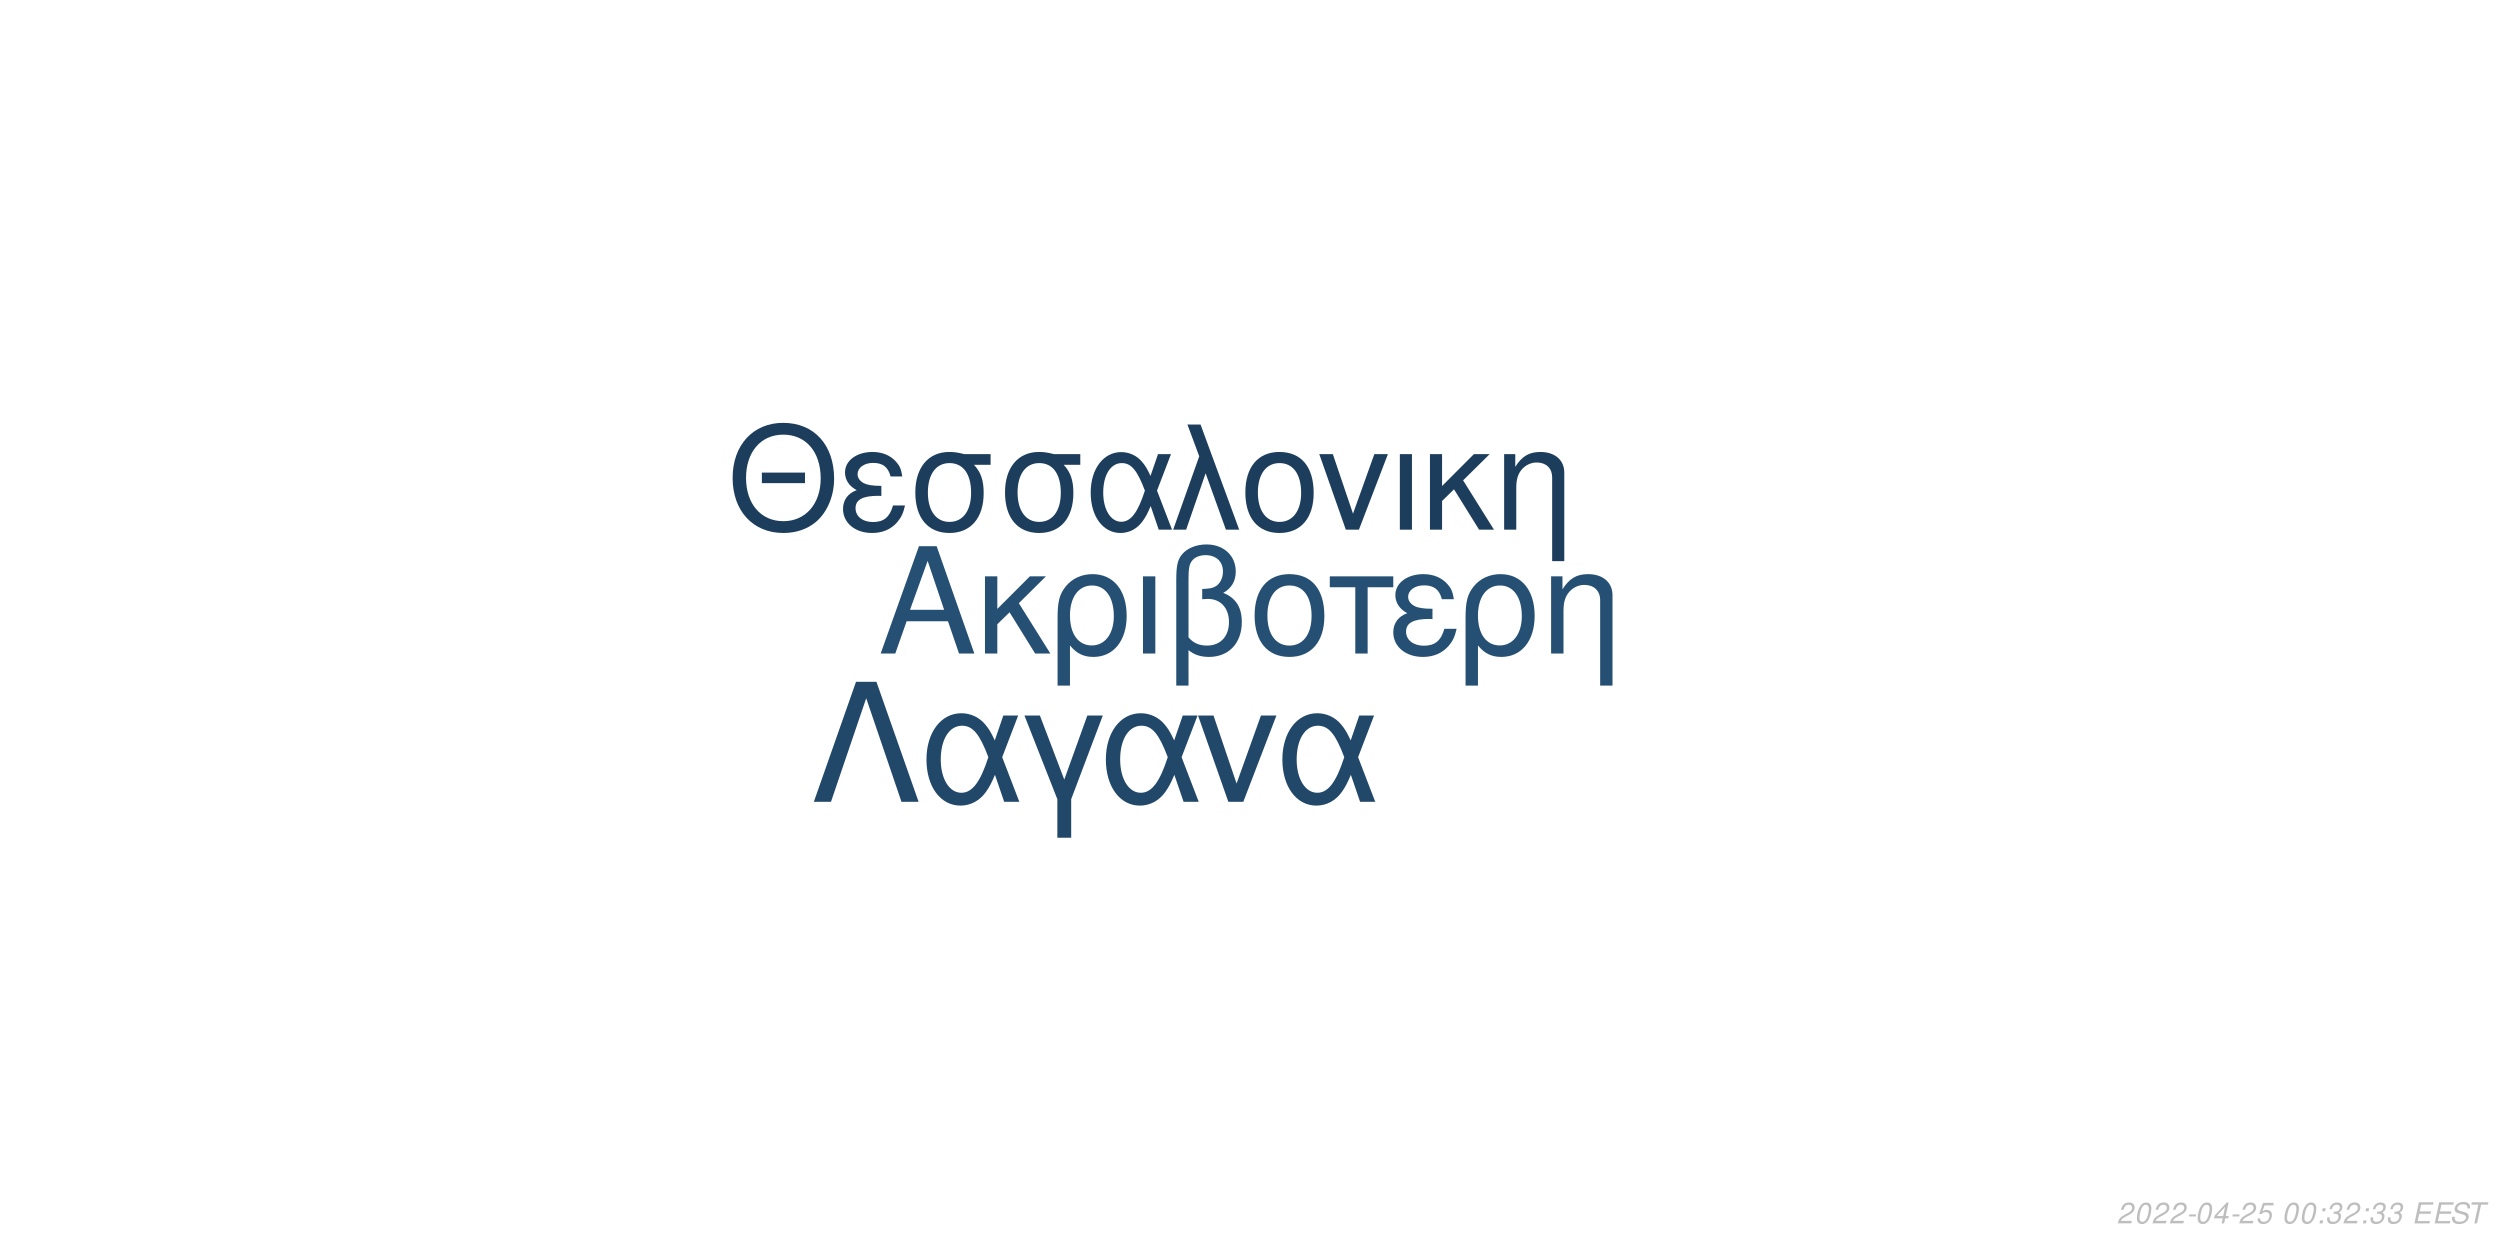
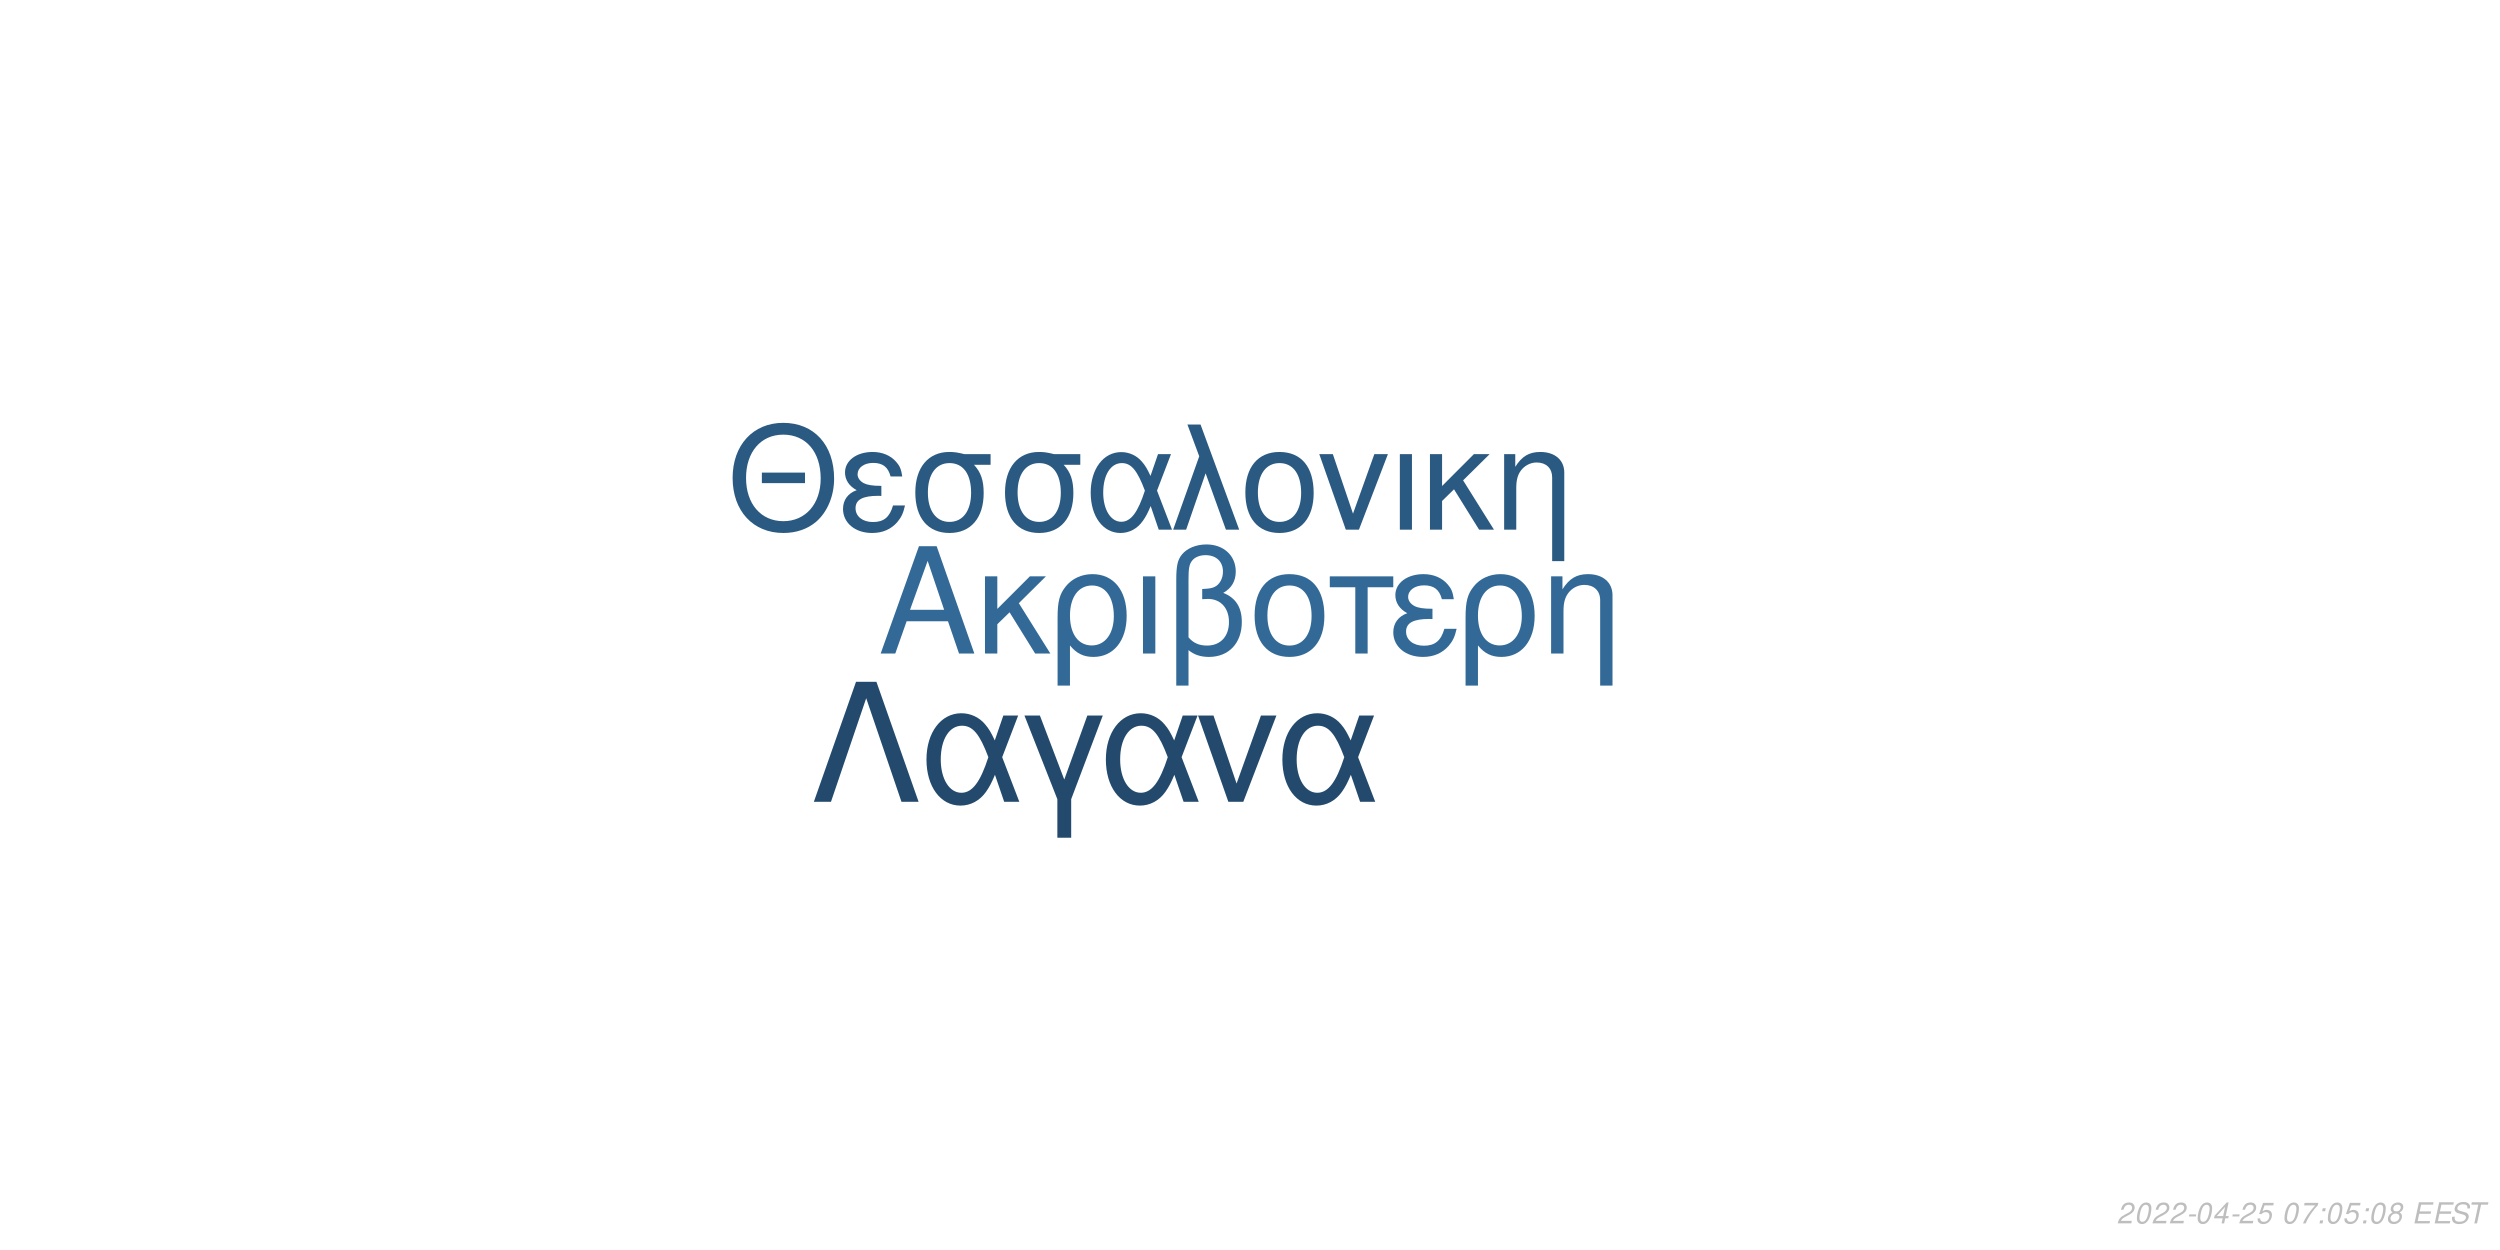
<svg xmlns="http://www.w3.org/2000/svg" xmlns:xlink="http://www.w3.org/1999/xlink" width="864pt" height="432pt" viewBox="0 0 864 432" version="1.1">
  <defs>
    <g>
      <symbol overflow="visible" id="glyph0-0">
        <path style="stroke:none;" d="" />
      </symbol>
      <symbol overflow="visible" id="glyph0-1">
        <path style="stroke:none;" d="M 24.125 -11.141 L 27.938 0 L 33.234 0 L 20.203 -37.094 L 14.094 -37.094 L 0.859 0 L 5.906 0 L 9.828 -11.141 Z M 22.797 -15.109 L 11 -15.109 L 17.094 -32.016 Z M 22.797 -15.109 " />
      </symbol>
      <symbol overflow="visible" id="glyph0-2">
        <path style="stroke:none;" d="M 7.172 -15.422 L 7.172 -26.672 L 2.906 -26.672 L 2.906 0 L 7.172 0 L 7.172 -10.125 L 11.406 -14.25 L 20.25 0 L 25.5 0 L 14.609 -17.406 L 23.969 -26.672 L 18.422 -26.672 Z M 7.172 -15.422 " />
      </symbol>
      <symbol overflow="visible" id="glyph0-3">
        <path style="stroke:none;" d="M 3 11.094 L 7.281 11.094 L 7.281 -2.797 C 9.516 -0.047 11.953 1.172 15.375 1.172 C 22.344 1.172 26.875 -4.422 26.875 -13.031 C 26.875 -21.891 22.297 -27.438 15.062 -27.438 C 11.297 -27.438 7.984 -25.906 5.797 -23.156 C 3.672 -20.516 3 -17.969 3 -12.359 Z M 14.906 -23.516 C 19.547 -23.516 22.438 -19.438 22.438 -12.922 C 22.438 -6.812 19.391 -2.797 14.812 -2.797 C 10.172 -2.797 7.281 -6.766 7.281 -13.125 C 7.281 -19.484 10.234 -23.516 14.906 -23.516 Z M 14.906 -23.516 " />
      </symbol>
      <symbol overflow="visible" id="glyph0-4">
        <path style="stroke:none;" d="M 3.516 0 L 7.781 0 L 7.781 -26.672 L 3.516 -26.672 Z M 3.516 0 " />
      </symbol>
      <symbol overflow="visible" id="glyph0-5">
        <path style="stroke:none;" d="M 4.016 11.094 L 8.25 11.094 L 8.25 -1.172 C 10.172 0.406 12.422 1.172 15.312 1.172 C 22.188 1.172 26.672 -3.609 26.672 -10.891 C 26.672 -15.984 24.578 -19.234 20.25 -20.969 C 23.109 -22.547 24.578 -25.031 24.578 -28.344 C 24.578 -33.844 20.406 -37.703 14.453 -37.703 C 10.938 -37.703 7.734 -36.391 6 -34.25 C 4.484 -32.422 4.016 -30.328 4.016 -25.391 Z M 8.25 -25.656 C 8.25 -29.359 8.5 -30.844 9.469 -32.062 C 10.375 -33.281 12.156 -34 14.094 -34 C 17.812 -34 20.156 -31.812 20.156 -28.297 C 20.156 -25.953 18.984 -23.812 17.297 -23.047 C 16.281 -22.547 15.469 -22.438 12.984 -22.297 L 12.984 -18.781 C 13.734 -18.828 14.344 -18.875 14.969 -18.875 C 19.344 -18.875 22.234 -15.719 22.234 -10.891 C 22.234 -5.906 19.281 -2.75 14.656 -2.75 C 11.953 -2.75 9.922 -3.609 8.25 -5.594 Z M 8.25 -25.656 " />
      </symbol>
      <symbol overflow="visible" id="glyph0-6">
        <path style="stroke:none;" d="M 14.094 -27.438 C 6.562 -27.438 2.094 -22.094 2.094 -13.125 C 2.094 -4.125 6.562 1.172 14.141 1.172 C 21.672 1.172 26.203 -4.172 26.203 -12.922 C 26.203 -22.188 21.828 -27.438 14.094 -27.438 Z M 14.141 -23.516 C 18.938 -23.516 21.781 -19.594 21.781 -12.984 C 21.781 -6.672 18.828 -2.75 14.141 -2.75 C 9.422 -2.75 6.516 -6.672 6.516 -13.125 C 6.516 -19.594 9.422 -23.516 14.141 -23.516 Z M 14.141 -23.516 " />
      </symbol>
      <symbol overflow="visible" id="glyph0-7">
        <path style="stroke:none;" d="M 7.891 0 L 12.156 0 L 12.156 -22.906 L 21.016 -22.906 L 21.016 -26.672 L -0.922 -26.672 L -0.922 -22.906 L 7.891 -22.906 Z M 7.891 0 " />
      </symbol>
      <symbol overflow="visible" id="glyph0-8">
        <path style="stroke:none;" d="M 14.562 -15.469 C 11.344 -15.469 9.562 -15.781 8.297 -16.438 C 6.922 -17.203 6.156 -18.328 6.156 -19.547 C 6.156 -21.891 8.453 -23.562 11.656 -23.562 C 15.062 -23.562 16.953 -22.094 17.812 -18.781 L 21.938 -18.781 C 21.578 -21.266 21.062 -22.5 19.797 -23.922 C 17.812 -26.203 14.906 -27.438 11.453 -27.438 C 5.797 -27.438 1.734 -24.375 1.734 -20.203 C 1.734 -17.609 3.156 -15.375 5.859 -13.938 C 2.797 -12.875 1.016 -10.484 1.016 -7.328 C 1.016 -2.391 5.297 1.172 11.25 1.172 C 14.969 1.172 17.906 -0.109 20.156 -2.641 C 21.578 -4.328 22.297 -5.797 22.906 -8.547 L 18.672 -8.547 C 17.5 -4.422 15.422 -2.703 11.609 -2.703 C 7.938 -2.703 5.438 -4.688 5.438 -7.578 C 5.438 -10.578 7.938 -11.953 13.484 -11.953 C 13.641 -11.953 14.094 -11.953 14.562 -11.906 Z M 14.562 -15.469 " />
      </symbol>
      <symbol overflow="visible" id="glyph0-9">
        <path style="stroke:none;" d="M 3.562 -26.672 L 3.562 0 L 7.844 0 L 7.844 -14.703 C 7.844 -17.906 8.5 -19.891 10.031 -21.531 C 11.406 -22.953 13.188 -23.719 15.062 -23.719 C 18.375 -23.719 20.516 -21.672 20.516 -18.469 L 20.516 11.094 L 24.781 11.094 L 24.781 -20.156 C 24.781 -24.578 21.469 -27.438 16.328 -27.438 C 12.359 -27.438 9.828 -25.906 7.484 -22.188 L 7.484 -26.672 Z M 3.562 -26.672 " />
      </symbol>
      <symbol overflow="visible" id="glyph1-0">
        <path style="stroke:none;" d="" />
      </symbol>
      <symbol overflow="visible" id="glyph1-1">
        <path style="stroke:none;" d="M 26.859 -19.734 L 11.953 -19.734 L 11.953 -16.094 L 26.859 -16.094 Z M 19.328 -36.922 C 8.922 -36.922 1.844 -29.25 1.844 -17.891 C 1.844 -6.484 8.875 1.141 19.391 1.141 C 23.812 1.141 27.703 -0.203 30.641 -2.688 C 34.578 -6.031 36.922 -11.656 36.922 -17.594 C 36.922 -29.297 30 -36.922 19.328 -36.922 Z M 19.328 -32.844 C 27.203 -32.844 32.281 -26.906 32.281 -17.688 C 32.281 -8.922 27.062 -2.938 19.391 -2.938 C 11.609 -2.938 6.484 -8.922 6.484 -17.891 C 6.484 -26.859 11.609 -32.844 19.328 -32.844 Z M 19.328 -32.844 " />
      </symbol>
      <symbol overflow="visible" id="glyph1-2">
        <path style="stroke:none;" d="M 14.25 -15.141 C 11.109 -15.141 9.375 -15.453 8.125 -16.094 C 6.781 -16.844 6.031 -17.938 6.031 -19.141 C 6.031 -21.422 8.266 -23.078 11.406 -23.078 C 14.75 -23.078 16.594 -21.625 17.438 -18.391 L 21.469 -18.391 C 21.125 -20.828 20.625 -22.031 19.391 -23.422 C 17.438 -25.656 14.594 -26.859 11.219 -26.859 C 5.688 -26.859 1.688 -23.875 1.688 -19.781 C 1.688 -17.234 3.094 -15.047 5.734 -13.656 C 2.734 -12.609 1 -10.266 1 -7.172 C 1 -2.344 5.188 1.141 11.016 1.141 C 14.656 1.141 17.547 -0.094 19.734 -2.594 C 21.125 -4.234 21.828 -5.688 22.422 -8.375 L 18.281 -8.375 C 17.141 -4.328 15.094 -2.641 11.359 -2.641 C 7.766 -2.641 5.328 -4.578 5.328 -7.422 C 5.328 -10.359 7.766 -11.703 13.203 -11.703 C 13.359 -11.703 13.797 -11.703 14.25 -11.656 Z M 14.25 -15.141 " />
      </symbol>
      <symbol overflow="visible" id="glyph1-3">
        <path style="stroke:none;" d="M 29 -26.109 L 19.938 -26.109 C 17.594 -26.703 16.438 -26.859 14.703 -26.859 C 7.469 -26.859 2.984 -21.469 2.984 -12.859 C 2.984 -4.031 7.375 1.141 14.797 1.141 C 22.172 1.141 26.609 -4.078 26.609 -12.656 C 26.609 -17.047 25.656 -19.828 23.266 -22.422 L 29 -22.422 Z M 14.797 -23.016 C 19.531 -23.016 22.266 -19.234 22.266 -12.75 C 22.266 -6.531 19.438 -2.688 14.797 -2.688 C 10.172 -2.688 7.328 -6.531 7.328 -12.859 C 7.328 -19.188 10.172 -23.016 14.797 -23.016 Z M 14.797 -23.016 " />
      </symbol>
      <symbol overflow="visible" id="glyph1-4">
        <path style="stroke:none;" d="M 29.344 -26.109 L 24.859 -26.109 L 22.266 -18.578 C 21.125 -21.031 20.484 -22.125 19.328 -23.469 C 17.547 -25.609 14.906 -26.812 12.156 -26.812 C 5.984 -26.812 1.594 -20.984 1.594 -12.812 C 1.594 -4.578 5.828 1.141 11.906 1.141 C 14.953 1.141 17.734 -0.344 19.625 -3.047 C 20.672 -4.531 21.281 -5.688 22.328 -8.172 L 25.109 0 L 29.703 0 L 24.516 -13.5 Z M 20.328 -13.5 C 17.891 -5.922 15.453 -2.734 12.156 -2.734 C 8.516 -2.734 5.922 -6.922 5.922 -12.812 C 5.922 -18.938 8.516 -23.016 12.359 -23.016 C 15.594 -23.016 17.688 -20.531 20.328 -13.5 Z M 20.328 -13.5 " />
      </symbol>
      <symbol overflow="visible" id="glyph1-5">
        <path style="stroke:none;" d="M 1.094 0 L 5.578 0 L 12.312 -19.484 L 19.328 0 L 23.922 0 L 10.562 -36.328 L 6.031 -36.328 L 10.109 -25.359 Z M 1.094 0 " />
      </symbol>
      <symbol overflow="visible" id="glyph1-6">
        <path style="stroke:none;" d="M 13.797 -26.859 C 6.422 -26.859 2.047 -21.625 2.047 -12.859 C 2.047 -4.031 6.422 1.141 13.859 1.141 C 21.234 1.141 25.656 -4.078 25.656 -12.656 C 25.656 -21.719 21.375 -26.859 13.797 -26.859 Z M 13.859 -23.016 C 18.531 -23.016 21.328 -19.188 21.328 -12.703 C 21.328 -6.531 18.438 -2.688 13.859 -2.688 C 9.219 -2.688 6.375 -6.531 6.375 -12.859 C 6.375 -19.188 9.219 -23.016 13.859 -23.016 Z M 13.859 -23.016 " />
      </symbol>
      <symbol overflow="visible" id="glyph1-7">
        <path style="stroke:none;" d="M 14.297 0 L 24.312 -26.109 L 19.625 -26.109 L 12.25 -5.531 L 5.281 -26.109 L 0.594 -26.109 L 9.766 0 Z M 14.297 0 " />
      </symbol>
      <symbol overflow="visible" id="glyph1-8">
        <path style="stroke:none;" d="M 3.438 0 L 7.625 0 L 7.625 -26.109 L 3.438 -26.109 Z M 3.438 0 " />
      </symbol>
      <symbol overflow="visible" id="glyph1-9">
        <path style="stroke:none;" d="M 7.031 -15.094 L 7.031 -26.109 L 2.844 -26.109 L 2.844 0 L 7.031 0 L 7.031 -9.922 L 11.156 -13.953 L 19.828 0 L 24.969 0 L 14.297 -17.047 L 23.469 -26.109 L 18.031 -26.109 Z M 7.031 -15.094 " />
      </symbol>
      <symbol overflow="visible" id="glyph1-10">
        <path style="stroke:none;" d="M 3.484 -26.109 L 3.484 0 L 7.672 0 L 7.672 -14.406 C 7.672 -17.547 8.328 -19.484 9.812 -21.078 C 11.156 -22.469 12.906 -23.219 14.75 -23.219 C 17.984 -23.219 20.078 -21.234 20.078 -18.094 L 20.078 10.859 L 24.266 10.859 L 24.266 -19.734 C 24.266 -24.062 21.031 -26.859 16 -26.859 C 12.109 -26.859 9.609 -25.359 7.328 -21.719 L 7.328 -26.109 Z M 3.484 -26.109 " />
      </symbol>
      <symbol overflow="visible" id="glyph2-0">
        <path style="stroke:none;" d="" />
      </symbol>
      <symbol overflow="visible" id="glyph2-1">
        <path style="stroke:none;" d="M 22.531 -41.484 L 15.484 -41.484 L 0.906 0 L 6.828 0 L 19 -35.797 L 31.188 0 L 37.109 0 Z M 22.531 -41.484 " />
      </symbol>
      <symbol overflow="visible" id="glyph2-2">
        <path style="stroke:none;" d="M 33.516 -29.812 L 28.391 -29.812 L 25.438 -21.219 C 24.125 -24.016 23.391 -25.266 22.078 -26.797 C 20.031 -29.25 17.016 -30.609 13.891 -30.609 C 6.828 -30.609 1.828 -23.953 1.828 -14.625 C 1.828 -5.234 6.656 1.312 13.594 1.312 C 17.078 1.312 20.266 -0.391 22.422 -3.469 C 23.609 -5.172 24.297 -6.484 25.5 -9.328 L 28.688 0 L 33.922 0 L 28 -15.422 Z M 23.219 -15.422 C 20.422 -6.766 17.641 -3.125 13.891 -3.125 C 9.734 -3.125 6.766 -7.906 6.766 -14.625 C 6.766 -21.625 9.734 -26.297 14.109 -26.297 C 17.812 -26.297 20.203 -23.453 23.219 -15.422 Z M 23.219 -15.422 " />
      </symbol>
      <symbol overflow="visible" id="glyph2-3">
        <path style="stroke:none;" d="M 12.062 12.406 L 16.844 12.406 L 16.844 -0.906 L 27.766 -29.812 L 22.422 -29.812 L 14.453 -7.688 L 6.031 -29.812 L 0.688 -29.812 L 12.062 -0.906 Z M 12.062 12.406 " />
      </symbol>
      <symbol overflow="visible" id="glyph2-4">
        <path style="stroke:none;" d="M 16.328 0 L 27.766 -29.812 L 22.422 -29.812 L 14 -6.312 L 6.031 -29.812 L 0.688 -29.812 L 11.156 0 Z M 16.328 0 " />
      </symbol>
      <symbol overflow="visible" id="glyph3-0">
        <path style="stroke:none;" d="" />
      </symbol>
      <symbol overflow="visible" id="glyph3-1">
        <path style="stroke:none;" d="M 5.234 -0.875 L 1.469 -0.875 C 1.641 -1.375 2.203 -1.891 3.109 -2.344 L 4.234 -2.938 C 5.562 -3.625 6.219 -4.469 6.219 -5.484 C 6.219 -5.938 6.062 -6.359 5.797 -6.656 C 5.469 -7.047 4.984 -7.234 4.312 -7.234 C 2.766 -7.234 1.891 -6.453 1.484 -4.734 L 2.375 -4.734 C 2.484 -5.188 2.609 -5.484 2.797 -5.75 C 3.094 -6.203 3.609 -6.453 4.188 -6.453 C 4.891 -6.453 5.344 -6.031 5.344 -5.375 C 5.344 -4.703 4.859 -4.094 4.016 -3.656 L 2.984 -3.125 C 1.234 -2.188 0.797 -1.656 0.344 -0.016 L 5.047 -0.016 Z M 5.234 -0.875 " />
      </symbol>
      <symbol overflow="visible" id="glyph3-2">
        <path style="stroke:none;" d="M 4.203 -7.234 C 3.375 -7.234 2.688 -6.812 2.125 -5.984 C 1.484 -5.047 0.984 -3.188 0.984 -1.734 C 0.984 -1.109 1.172 -0.562 1.484 -0.266 C 1.797 0.047 2.281 0.234 2.766 0.234 C 3.625 0.234 4.281 -0.156 4.859 -1.016 C 5.516 -1.953 6 -3.797 6 -5.266 C 6 -6.5 5.328 -7.234 4.203 -7.234 Z M 4.094 -6.453 C 4.734 -6.453 5.125 -5.984 5.125 -5.156 C 5.125 -4.203 4.781 -2.625 4.406 -1.812 C 3.984 -0.938 3.516 -0.547 2.875 -0.547 C 2.25 -0.547 1.875 -1.031 1.875 -1.828 C 1.875 -2.797 2.203 -4.344 2.594 -5.203 C 2.984 -6.047 3.453 -6.453 4.094 -6.453 Z M 4.094 -6.453 " />
      </symbol>
      <symbol overflow="visible" id="glyph3-3">
        <path style="stroke:none;" d="M 3.516 -3.125 L 1.125 -3.125 L 0.969 -2.406 L 3.359 -2.406 Z M 3.516 -3.125 " />
      </symbol>
      <symbol overflow="visible" id="glyph3-4">
        <path style="stroke:none;" d="M 3.625 -1.75 L 3.266 0 L 4.141 0 L 4.516 -1.75 L 5.562 -1.75 L 5.734 -2.531 L 4.688 -2.531 L 5.688 -7.234 L 5.016 -7.234 L 0.844 -2.672 L 0.641 -1.75 Z M 3.797 -2.531 L 1.594 -2.531 L 4.469 -5.703 Z M 3.797 -2.531 " />
      </symbol>
      <symbol overflow="visible" id="glyph3-5">
        <path style="stroke:none;" d="M 6.297 -7.094 L 2.594 -7.094 L 1.234 -3.234 L 2.047 -3.234 C 2.656 -3.766 2.938 -3.906 3.531 -3.906 C 4.328 -3.906 4.797 -3.453 4.797 -2.688 C 4.797 -1.438 3.969 -0.547 2.828 -0.547 C 2.031 -0.547 1.609 -0.938 1.578 -1.734 L 0.703 -1.734 L 0.703 -1.516 C 0.703 -0.938 0.844 -0.547 1.188 -0.266 C 1.562 0.062 2.078 0.234 2.703 0.234 C 3.656 0.234 4.391 -0.156 4.984 -0.922 C 5.422 -1.5 5.672 -2.234 5.672 -2.953 C 5.672 -4 4.938 -4.672 3.812 -4.672 C 3.328 -4.672 2.906 -4.547 2.406 -4.234 L 3.109 -6.219 L 6.109 -6.219 Z M 6.297 -7.094 " />
      </symbol>
      <symbol overflow="visible" id="glyph3-6">
        <path style="stroke:none;" d="" />
      </symbol>
      <symbol overflow="visible" id="glyph3-7">
+         <path style="stroke:none;" d="M 6.703 -7.094 L 1.953 -7.094 L 1.766 -6.219 L 5.594 -6.219 C 3.344 -3.688 2.266 -2.109 1.375 0 L 2.344 0 C 3.031 -1.906 4.828 -4.594 6.547 -6.281 Z M 6.703 -7.094 " />
+       </symbol>
+       <symbol overflow="visible" id="glyph3-8">
        <path style="stroke:none;" d="M 2.359 -1.031 L 1.312 -1.031 L 1.094 0 L 2.141 0 Z M 3.266 -5.234 L 2.219 -5.234 L 2 -4.203 L 3.047 -4.203 Z M 3.266 -5.234 " />
      </symbol>
-       <symbol overflow="visible" id="glyph3-8">
-         <path style="stroke:none;" d="M 2.922 -3.312 C 3.125 -3.344 3.234 -3.344 3.375 -3.344 C 4.203 -3.344 4.688 -3 4.688 -2.406 C 4.688 -1.312 3.906 -0.547 2.781 -0.547 C 2.047 -0.547 1.594 -0.938 1.594 -1.562 C 1.594 -1.719 1.609 -1.844 1.656 -2.094 L 0.766 -2.094 C 0.734 -1.797 0.719 -1.641 0.719 -1.469 C 0.719 -0.375 1.406 0.234 2.641 0.234 C 3.547 0.234 4.297 -0.078 4.812 -0.656 C 5.266 -1.156 5.562 -1.875 5.562 -2.547 C 5.562 -3.125 5.344 -3.453 4.797 -3.734 C 5.641 -4.234 6.016 -4.844 6.016 -5.734 C 6.016 -6.656 5.312 -7.234 4.203 -7.234 C 3.375 -7.234 2.672 -6.938 2.188 -6.375 C 1.891 -6.031 1.703 -5.641 1.516 -4.906 L 2.391 -4.906 C 2.5 -5.359 2.594 -5.594 2.734 -5.812 C 3.047 -6.234 3.516 -6.453 4.078 -6.453 C 4.734 -6.453 5.141 -6.125 5.141 -5.578 C 5.141 -5.188 5.016 -4.797 4.797 -4.547 C 4.516 -4.234 4 -4.062 3.266 -4.062 L 3.078 -4.062 Z M 2.922 -3.312 " />
+       <symbol overflow="visible" id="glyph3-9">
+         <path style="stroke:none;" d="M 4.766 -3.797 C 5.078 -3.969 5.234 -4.078 5.438 -4.234 C 5.812 -4.594 6.062 -5.172 6.062 -5.734 C 6.062 -6.625 5.344 -7.234 4.266 -7.234 C 2.812 -7.234 1.703 -6.219 1.703 -4.875 C 1.703 -4.406 1.875 -4.125 2.359 -3.812 C 1.297 -3.312 0.75 -2.516 0.75 -1.469 C 0.75 -0.438 1.547 0.234 2.812 0.234 C 3.656 0.234 4.359 -0.094 4.938 -0.734 C 5.359 -1.234 5.609 -1.859 5.609 -2.438 C 5.609 -3.047 5.312 -3.516 4.766 -3.797 Z M 4.109 -6.453 C 4.797 -6.453 5.188 -6.125 5.188 -5.578 C 5.188 -5.266 5.062 -4.922 4.859 -4.672 C 4.562 -4.312 4.188 -4.156 3.656 -4.156 C 2.984 -4.156 2.594 -4.453 2.594 -4.984 C 2.594 -5.859 3.203 -6.453 4.109 -6.453 Z M 3.453 -3.406 C 4.234 -3.406 4.734 -2.984 4.734 -2.312 C 4.734 -1.312 3.922 -0.547 2.875 -0.547 C 2.125 -0.547 1.625 -0.969 1.625 -1.625 C 1.625 -2.609 2.438 -3.406 3.453 -3.406 Z M 3.453 -3.406 " />
      </symbol>
-       <symbol overflow="visible" id="glyph3-9">
+       <symbol overflow="visible" id="glyph3-10">
        <path style="stroke:none;" d="M 2.547 -3.312 L 6.5 -3.312 L 6.688 -4.141 L 2.719 -4.141 L 3.219 -6.469 L 7.344 -6.469 L 7.516 -7.297 L 2.453 -7.297 L 0.906 0 L 6.125 0 L 6.297 -0.812 L 2.016 -0.812 Z M 2.547 -3.312 " />
      </symbol>
-       <symbol overflow="visible" id="glyph3-10">
+       <symbol overflow="visible" id="glyph3-11">
        <path style="stroke:none;" d="M 7.062 -5.156 C 7.125 -5.438 7.141 -5.562 7.141 -5.703 C 7.141 -6.156 6.938 -6.594 6.594 -6.891 C 6.188 -7.25 5.656 -7.406 4.875 -7.406 C 3.844 -7.406 3.047 -7.125 2.5 -6.562 C 2.094 -6.141 1.781 -5.438 1.781 -4.922 C 1.781 -4.297 2.219 -3.766 2.891 -3.562 L 4.594 -3.094 C 5.406 -2.859 5.734 -2.578 5.734 -2.094 C 5.734 -1.781 5.547 -1.406 5.266 -1.141 C 4.844 -0.766 4.266 -0.578 3.453 -0.578 C 2.328 -0.578 1.812 -0.984 1.812 -1.906 C 1.812 -2.047 1.812 -2.125 1.844 -2.312 L 0.984 -2.312 C 0.906 -2.062 0.891 -1.906 0.891 -1.688 C 0.891 -0.484 1.797 0.234 3.297 0.234 C 4.359 0.234 5.234 -0.062 5.812 -0.609 C 6.344 -1.078 6.688 -1.797 6.688 -2.375 C 6.688 -2.641 6.609 -2.906 6.453 -3.156 C 6.234 -3.5 5.938 -3.703 5.469 -3.828 L 3.75 -4.312 C 2.984 -4.547 2.734 -4.734 2.734 -5.188 C 2.734 -5.547 2.875 -5.844 3.188 -6.109 C 3.547 -6.438 4.031 -6.594 4.703 -6.594 C 5.266 -6.594 5.688 -6.484 5.906 -6.297 C 6.094 -6.125 6.219 -5.797 6.219 -5.516 C 6.219 -5.422 6.203 -5.344 6.188 -5.156 Z M 7.062 -5.156 " />
      </symbol>
-       <symbol overflow="visible" id="glyph3-11">
+       <symbol overflow="visible" id="glyph3-12">
        <path style="stroke:none;" d="M 4.938 -6.469 L 7.312 -6.469 L 7.484 -7.297 L 1.75 -7.297 L 1.578 -6.469 L 3.984 -6.469 L 2.609 0 L 3.547 0 Z M 4.938 -6.469 " />
      </symbol>
    </g>
  </defs>
  <g id="surface1">
    <rect x="0" y="0" width="864" height="432" style="fill:rgb(100%,100%,100%);fill-opacity:1;stroke:none;" />
-     <g style="fill:rgb(14.51%,30.98%,45.098%);fill-opacity:1;">
+     <g style="fill:rgb(19.608%,41.176%,59.216%);fill-opacity:1;">
      <use xlink:href="#glyph0-1" x="303.5" y="225.861" />
      <use xlink:href="#glyph0-2" x="337.5" y="225.861" />
      <use xlink:href="#glyph0-3" x="362.5" y="225.861" />
      <use xlink:href="#glyph0-4" x="391.5" y="225.861" />
      <use xlink:href="#glyph0-5" x="402.5" y="225.861" />
      <use xlink:href="#glyph0-6" x="431.5" y="225.861" />
      <use xlink:href="#glyph0-7" x="460.5" y="225.861" />
      <use xlink:href="#glyph0-8" x="480.5" y="225.861" />
      <use xlink:href="#glyph0-3" x="503.5" y="225.861" />
      <use xlink:href="#glyph0-9" x="532.5" y="225.861" />
    </g>
-     <g style="fill:rgb(10.98%,23.922%,35.686%);fill-opacity:1;">
+     <g style="fill:rgb(16.471%,34.902%,50.588%);fill-opacity:1;">
      <use xlink:href="#glyph1-1" x="251.348" y="183.058" />
      <use xlink:href="#glyph1-2" x="290.348" y="183.058" />
      <use xlink:href="#glyph1-3" x="313.348" y="183.058" />
      <use xlink:href="#glyph1-3" x="344.348" y="183.058" />
      <use xlink:href="#glyph1-4" x="375.348" y="183.058" />
      <use xlink:href="#glyph1-5" x="404.348" y="183.058" />
      <use xlink:href="#glyph1-6" x="428.348" y="183.058" />
      <use xlink:href="#glyph1-7" x="455.348" y="183.058" />
      <use xlink:href="#glyph1-8" x="480.348" y="183.058" />
      <use xlink:href="#glyph1-9" x="491.348" y="183.058" />
      <use xlink:href="#glyph1-10" x="516.348" y="183.058" />
    </g>
-     <g style="fill:rgb(12.941%,27.843%,41.176%);fill-opacity:1;">
+     <g style="fill:rgb(13.725%,29.02%,42.745%);fill-opacity:1;">
      <use xlink:href="#glyph2-1" x="280.359" y="277.105" />
      <use xlink:href="#glyph2-2" x="318.359" y="277.105" />
      <use xlink:href="#glyph2-3" x="353.359" y="277.105" />
      <use xlink:href="#glyph2-2" x="380.359" y="277.105" />
      <use xlink:href="#glyph2-4" x="413.359" y="277.105" />
      <use xlink:href="#glyph2-2" x="441.359" y="277.105" />
    </g>
    <g style="fill:rgb(74.51%,74.51%,74.51%);fill-opacity:1;">
      <use xlink:href="#glyph3-1" x="731.52" y="422.81" />
      <use xlink:href="#glyph3-2" x="737.52" y="422.81" />
      <use xlink:href="#glyph3-1" x="743.52" y="422.81" />
      <use xlink:href="#glyph3-1" x="749.52" y="422.81" />
      <use xlink:href="#glyph3-3" x="755.52" y="422.81" />
      <use xlink:href="#glyph3-2" x="758.52" y="422.81" />
      <use xlink:href="#glyph3-4" x="764.52" y="422.81" />
      <use xlink:href="#glyph3-3" x="770.52" y="422.81" />
      <use xlink:href="#glyph3-1" x="773.52" y="422.81" />
      <use xlink:href="#glyph3-5" x="779.52" y="422.81" />
      <use xlink:href="#glyph3-6" x="785.52" y="422.81" />
      <use xlink:href="#glyph3-2" x="788.52" y="422.81" />
-       <use xlink:href="#glyph3-2" x="794.52" y="422.81" />
-       <use xlink:href="#glyph3-7" x="800.52" y="422.81" />
-       <use xlink:href="#glyph3-8" x="803.52" y="422.81" />
-       <use xlink:href="#glyph3-1" x="809.52" y="422.81" />
-       <use xlink:href="#glyph3-7" x="815.52" y="422.81" />
-       <use xlink:href="#glyph3-8" x="818.52" y="422.81" />
-       <use xlink:href="#glyph3-8" x="824.52" y="422.81" />
+       <use xlink:href="#glyph3-7" x="794.52" y="422.81" />
+       <use xlink:href="#glyph3-8" x="800.52" y="422.81" />
+       <use xlink:href="#glyph3-2" x="803.52" y="422.81" />
+       <use xlink:href="#glyph3-5" x="809.52" y="422.81" />
+       <use xlink:href="#glyph3-8" x="815.52" y="422.81" />
+       <use xlink:href="#glyph3-2" x="818.52" y="422.81" />
+       <use xlink:href="#glyph3-9" x="824.52" y="422.81" />
      <use xlink:href="#glyph3-6" x="830.52" y="422.81" />
-       <use xlink:href="#glyph3-9" x="833.52" y="422.81" />
-       <use xlink:href="#glyph3-9" x="840.52" y="422.81" />
-       <use xlink:href="#glyph3-10" x="846.52" y="422.81" />
-       <use xlink:href="#glyph3-11" x="852.52" y="422.81" />
+       <use xlink:href="#glyph3-10" x="833.52" y="422.81" />
+       <use xlink:href="#glyph3-10" x="840.52" y="422.81" />
+       <use xlink:href="#glyph3-11" x="846.52" y="422.81" />
+       <use xlink:href="#glyph3-12" x="852.52" y="422.81" />
    </g>
  </g>
</svg>
